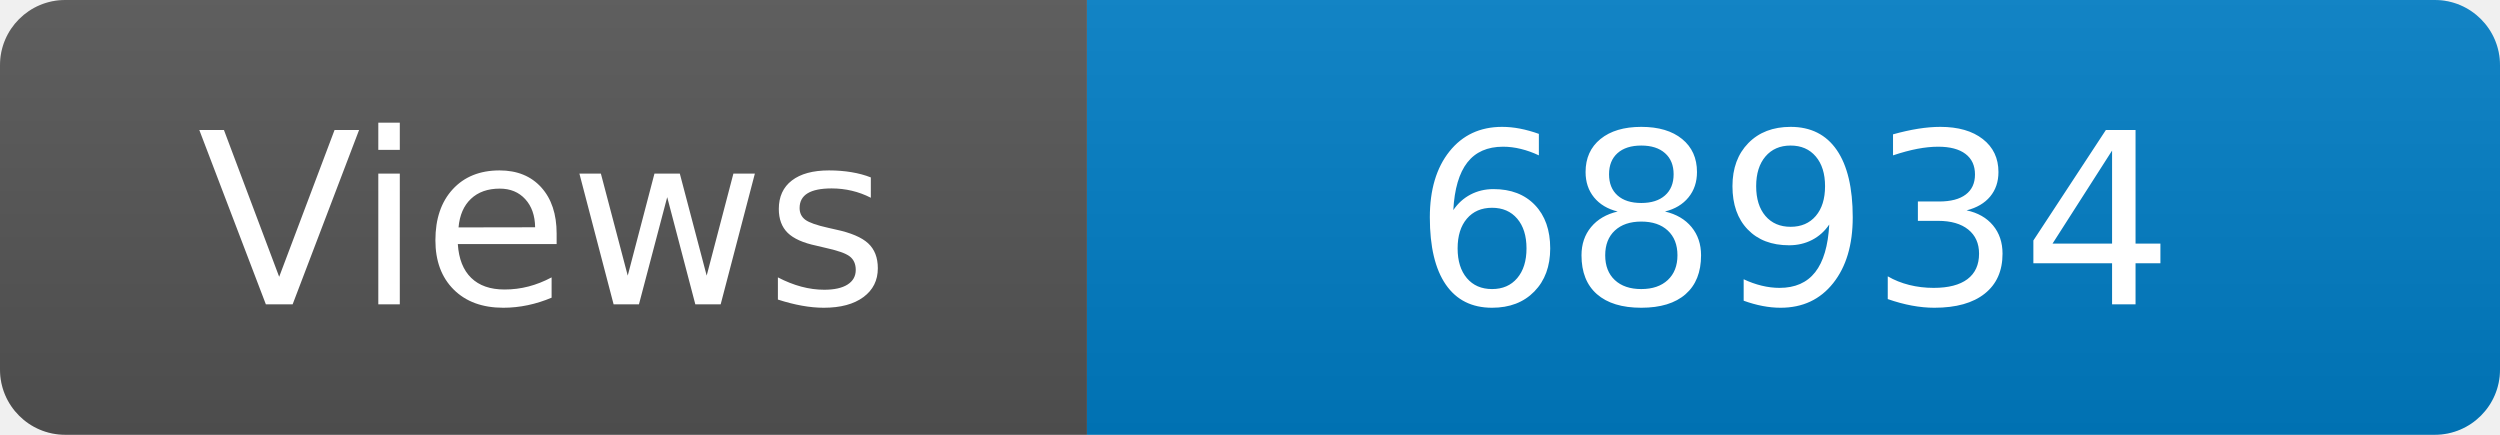
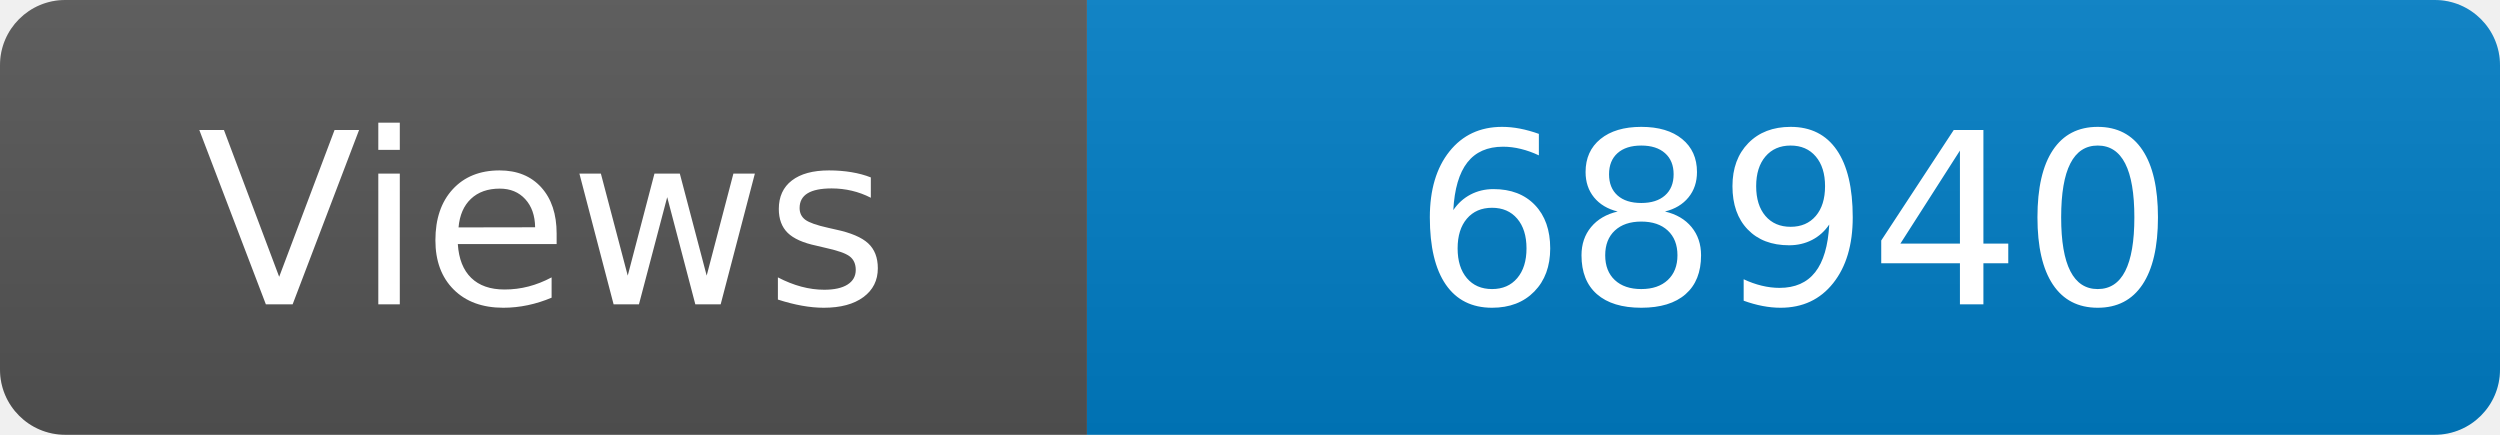
<svg xmlns="http://www.w3.org/2000/svg" width="115" height="20" role="img" aria-label="Maintained?: yes">
  <linearGradient id="s" x2="0" y2="100%">
    <stop offset="0" stop-color="#bbb" stop-opacity=".1" />
    <stop offset="1" stop-opacity=".1" />
  </linearGradient>
  <clipPath id="r">
    <rect width="115" height="20" rx="3" fill="#fff" />
  </clipPath>
  <g clip-path="url(#r)">
    <rect width="50" height="20" fill="#555" />
    <rect x="50" width="160" height="20" fill="#007ec6" />
    <rect width="115" height="20" fill="url(#s)" />
  </g>
  <g fill="#fff" text-anchor="middle" font-family="Verdana,Geneva,DejaVu Sans,sans-serif" font-size="110">
    <text x="250" y="140" transform="scale(.1)" fill="#fff">Views</text>
-     <text x="825" y="140" transform="scale(.1)" fill="#fff">68934</text>
+     <text x="825" y="140" transform="scale(.1)" fill="#fff">68940</text>
  </g>
</svg>
